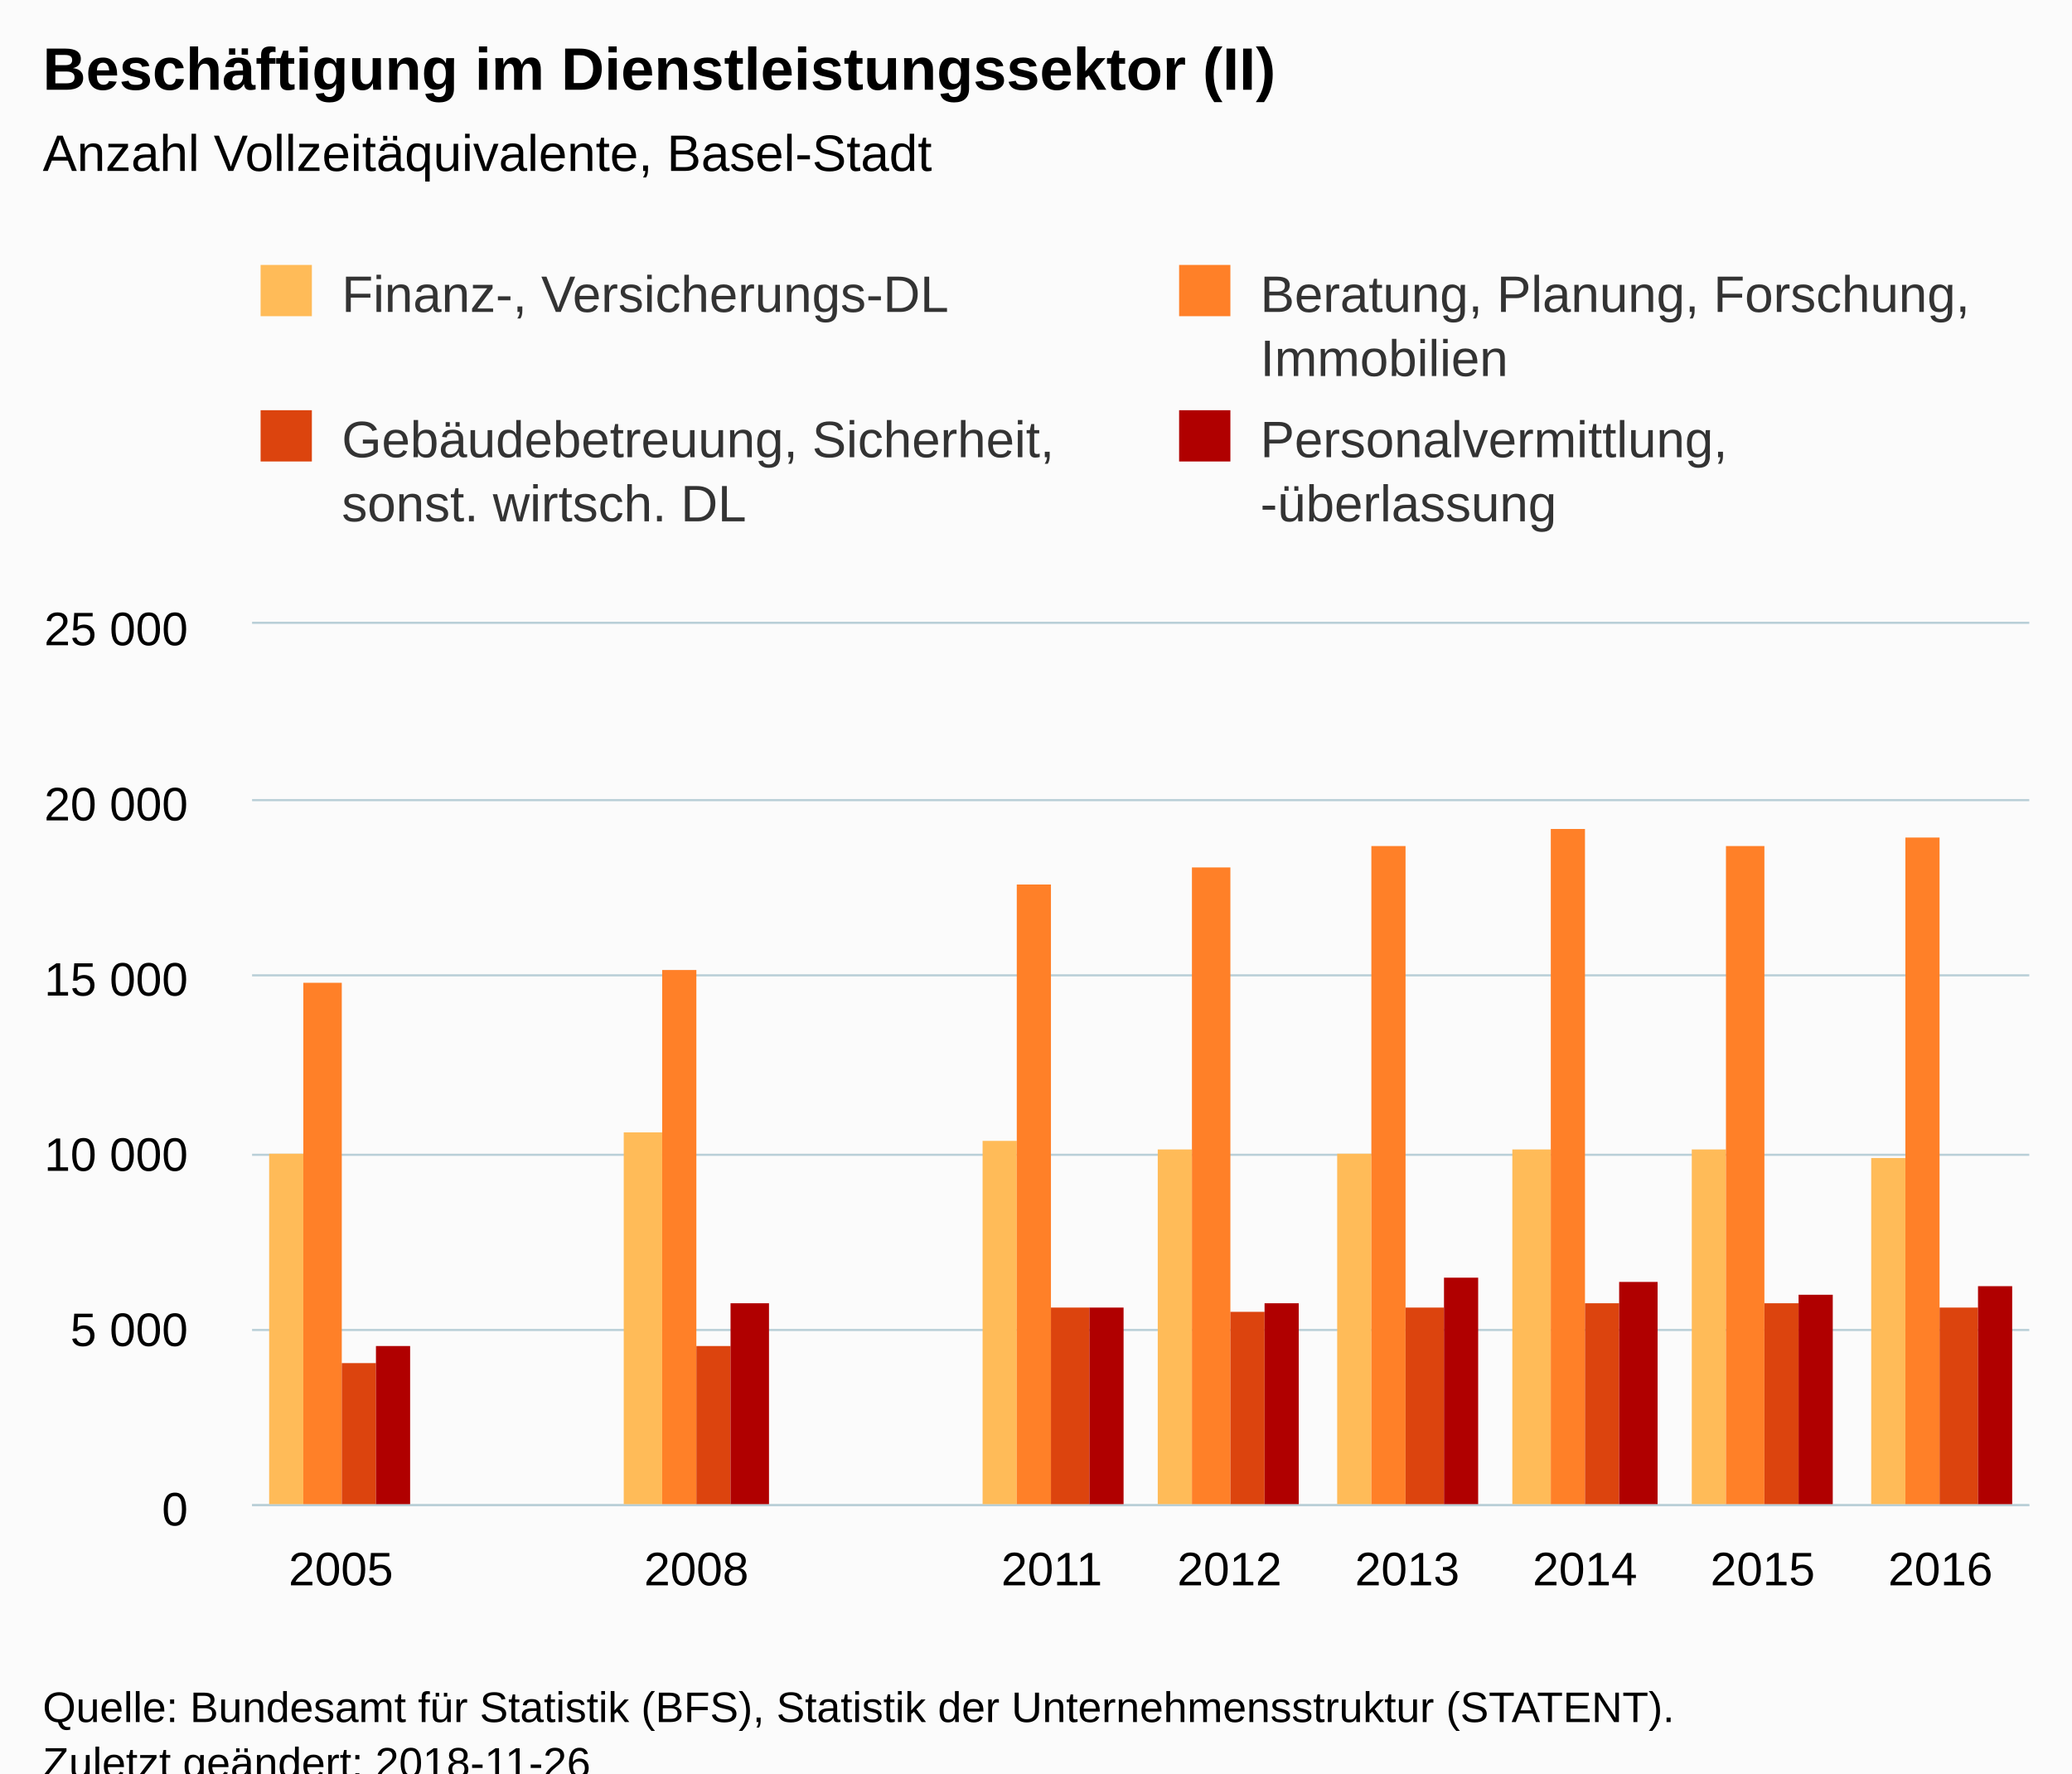
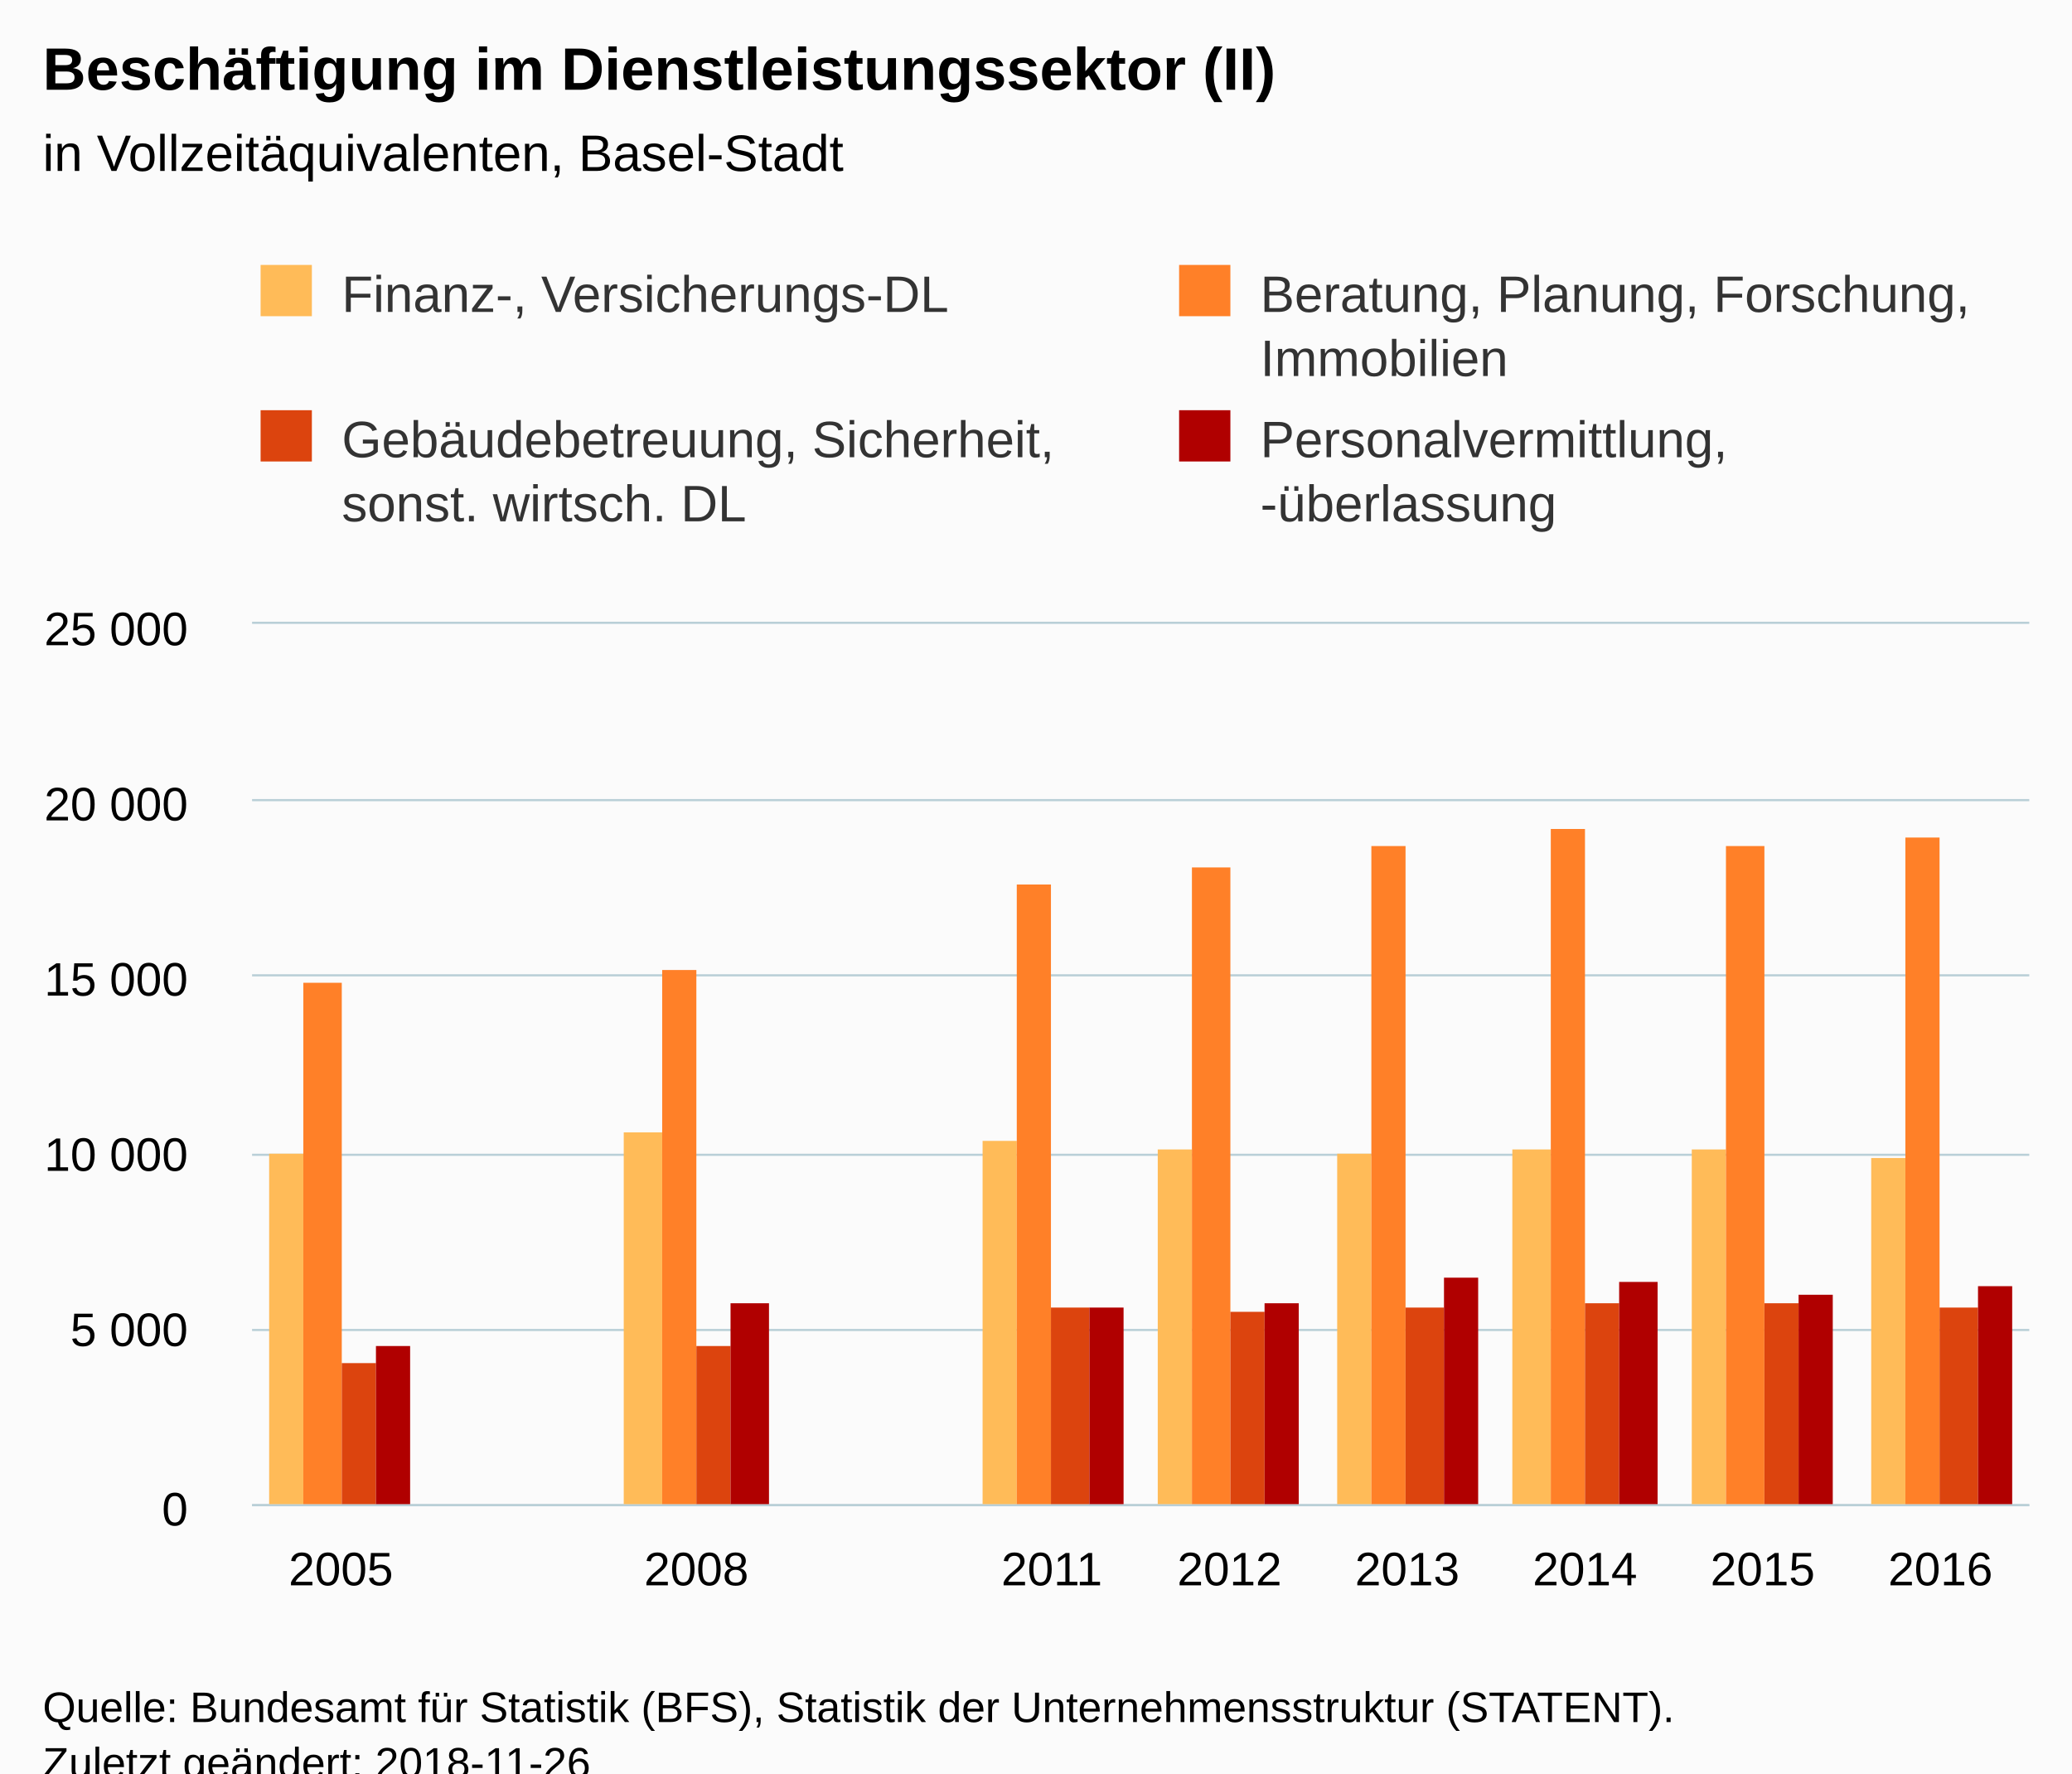
<svg xmlns="http://www.w3.org/2000/svg" version="1.1" class="highcharts-root" style="font-family:Arial;font-size:12px;" viewBox="0 0 485 415">
  <defs>
-     <clipPath id="highcharts-j381yy5-6">
+     <clipPath id="highcharts-kjy02rj-6">
      <rect x="0" y="0" width="416" height="206" fill="none" />
    </clipPath>
-     <clipPath id="highcharts-j381yy5-7">
+     <clipPath id="highcharts-kjy02rj-7">
      <rect x="0" y="0" width="416" height="206" fill="none" />
    </clipPath>
  </defs>
  <rect fill="#fbfbfb" class="highcharts-background" x="0" y="0" width="485" height="428" rx="0" ry="0" />
  <rect fill="none" class="highcharts-plot-background" x="59" y="146" width="416" height="206" />
  <g class="highcharts-pane-group" data-z-index="0" />
  <g class="highcharts-grid highcharts-xaxis-grid " data-z-index="1">
    <path fill="none" data-z-index="1" class="highcharts-grid-line" d="M 100.5 146 L 100.5 352" opacity="1" />
    <path fill="none" data-z-index="1" class="highcharts-grid-line" d="M 141.5 146 L 141.5 352" opacity="1" />
    <path fill="none" data-z-index="1" class="highcharts-grid-line" d="M 183.5 146 L 183.5 352" opacity="1" />
    <path fill="none" data-z-index="1" class="highcharts-grid-line" d="M 224.5 146 L 224.5 352" opacity="1" />
    <path fill="none" data-z-index="1" class="highcharts-grid-line" d="M 266.5 146 L 266.5 352" opacity="1" />
    <path fill="none" data-z-index="1" class="highcharts-grid-line" d="M 308.5 146 L 308.5 352" opacity="1" />
    <path fill="none" data-z-index="1" class="highcharts-grid-line" d="M 349.5 146 L 349.5 352" opacity="1" />
    <path fill="none" data-z-index="1" class="highcharts-grid-line" d="M 391.5 146 L 391.5 352" opacity="1" />
    <path fill="none" data-z-index="1" class="highcharts-grid-line" d="M 432.5 146 L 432.5 352" opacity="1" />
    <path fill="none" data-z-index="1" class="highcharts-grid-line" d="M 474.5 146 L 474.5 352" opacity="1" />
    <path fill="none" data-z-index="1" class="highcharts-grid-line" d="M 58.5 146 L 58.5 352" opacity="1" />
  </g>
  <g class="highcharts-grid highcharts-yaxis-grid " data-z-index="1">
    <path fill="none" stroke="#B9CFD7" stroke-width="0.5" data-z-index="1" class="highcharts-grid-line" d="M 59 352.25 L 475 352.25" opacity="1" />
    <path fill="none" stroke="#B9CFD7" stroke-width="0.5" data-z-index="1" class="highcharts-grid-line" d="M 59 311.25 L 475 311.25" opacity="1" />
    <path fill="none" stroke="#B9CFD7" stroke-width="0.5" data-z-index="1" class="highcharts-grid-line" d="M 59 270.25 L 475 270.25" opacity="1" />
    <path fill="none" stroke="#B9CFD7" stroke-width="0.5" data-z-index="1" class="highcharts-grid-line" d="M 59 228.25 L 475 228.25" opacity="1" />
    <path fill="none" stroke="#B9CFD7" stroke-width="0.5" data-z-index="1" class="highcharts-grid-line" d="M 59 187.25 L 475 187.25" opacity="1" />
    <path fill="none" stroke="#B9CFD7" stroke-width="0.5" data-z-index="1" class="highcharts-grid-line" d="M 59 145.75 L 475 145.75" opacity="1" />
  </g>
  <rect fill="none" class="highcharts-plot-border" data-z-index="1" x="59" y="146" width="416" height="206" />
  <g class="highcharts-axis highcharts-xaxis " data-z-index="2">
    <path fill="none" class="highcharts-axis-line" stroke="#B9CFD7" stroke-width="0.5" data-z-index="7" d="M 59 352.25 L 475 352.25" />
  </g>
  <g class="highcharts-axis highcharts-yaxis " data-z-index="2">
    <path fill="none" class="highcharts-axis-line" data-z-index="7" d="M 59 146 L 59 352" />
  </g>
  <g class="highcharts-series-group" data-z-index="3">
-     <g data-z-index="0.1" class="highcharts-series highcharts-series-0 highcharts-column-series " transform="translate(59,146) scale(1 1)" clip-path="url(#highcharts-j381yy5-7)">
+     <g data-z-index="0.1" class="highcharts-series highcharts-series-0 highcharts-column-series " transform="translate(59,146) scale(1 1)" clip-path="url(#highcharts-kjy02rj-7)">
      <rect x="4" y="124" width="8" height="83" fill="#FFBB58" class="highcharts-point" />
      <rect x="87" y="119" width="9" height="88" fill="#FFBB58" class="highcharts-point" />
      <rect x="171" y="121" width="8" height="86" fill="#FFBB58" class="highcharts-point" />
      <rect x="212" y="123" width="8" height="84" fill="#FFBB58" class="highcharts-point" />
      <rect x="254" y="124" width="8" height="83" fill="#FFBB58" class="highcharts-point" />
      <rect x="295" y="123" width="9" height="84" fill="#FFBB58" class="highcharts-point" />
      <rect x="337" y="123" width="8" height="84" fill="#FFBB58" class="highcharts-point" />
      <rect x="379" y="125" width="8" height="82" fill="#FFBB58" class="highcharts-point" />
    </g>
    <g data-z-index="0.1" class="highcharts-markers highcharts-series-0 highcharts-column-series " transform="translate(59,146) scale(1 1)" clip-path="none" />
-     <g data-z-index="0.1" class="highcharts-series highcharts-series-1 highcharts-column-series " transform="translate(59,146) scale(1 1)" clip-path="url(#highcharts-j381yy5-7)">
+     <g data-z-index="0.1" class="highcharts-series highcharts-series-1 highcharts-column-series " transform="translate(59,146) scale(1 1)" clip-path="url(#highcharts-kjy02rj-7)">
      <rect x="12" y="84" width="9" height="123" fill="#FF8028" class="highcharts-point" />
      <rect x="96" y="81" width="8" height="126" fill="#FF8028" class="highcharts-point" />
      <rect x="179" y="61" width="8" height="146" fill="#FF8028" class="highcharts-point" />
      <rect x="220" y="57" width="9" height="150" fill="#FF8028" class="highcharts-point" />
      <rect x="262" y="52" width="8" height="155" fill="#FF8028" class="highcharts-point" />
      <rect x="304" y="48" width="8" height="159" fill="#FF8028" class="highcharts-point" />
      <rect x="345" y="52" width="9" height="155" fill="#FF8028" class="highcharts-point" />
      <rect x="387" y="50" width="8" height="157" fill="#FF8028" class="highcharts-point" />
    </g>
    <g data-z-index="0.1" class="highcharts-markers highcharts-series-1 highcharts-column-series " transform="translate(59,146) scale(1 1)" clip-path="none" />
-     <g data-z-index="0.1" class="highcharts-series highcharts-series-2 highcharts-column-series " transform="translate(59,146) scale(1 1)" clip-path="url(#highcharts-j381yy5-7)">
+     <g data-z-index="0.1" class="highcharts-series highcharts-series-2 highcharts-column-series " transform="translate(59,146) scale(1 1)" clip-path="url(#highcharts-kjy02rj-7)">
      <rect x="21" y="173" width="8" height="34" fill="#DC440E" class="highcharts-point" />
      <rect x="104" y="169" width="8" height="38" fill="#DC440E" class="highcharts-point" />
      <rect x="187" y="160" width="9" height="47" fill="#DC440E" class="highcharts-point" />
      <rect x="229" y="161" width="8" height="46" fill="#DC440E" class="highcharts-point" />
      <rect x="270" y="160" width="9" height="47" fill="#DC440E" class="highcharts-point" />
      <rect x="312" y="159" width="8" height="48" fill="#DC440E" class="highcharts-point" />
      <rect x="354" y="159" width="8" height="48" fill="#DC440E" class="highcharts-point" />
      <rect x="395" y="160" width="9" height="47" fill="#DC440E" class="highcharts-point" />
    </g>
    <g data-z-index="0.1" class="highcharts-markers highcharts-series-2 highcharts-column-series " transform="translate(59,146) scale(1 1)" clip-path="none" />
-     <g data-z-index="0.1" class="highcharts-series highcharts-series-3 highcharts-column-series " transform="translate(59,146) scale(1 1)" clip-path="url(#highcharts-j381yy5-7)">
+     <g data-z-index="0.1" class="highcharts-series highcharts-series-3 highcharts-column-series " transform="translate(59,146) scale(1 1)" clip-path="url(#highcharts-kjy02rj-7)">
      <rect x="29" y="169" width="8" height="38" fill="#B00000" class="highcharts-point" />
      <rect x="112" y="159" width="9" height="48" fill="#B00000" class="highcharts-point" />
      <rect x="196" y="160" width="8" height="47" fill="#B00000" class="highcharts-point" />
      <rect x="237" y="159" width="8" height="48" fill="#B00000" class="highcharts-point" />
      <rect x="279" y="153" width="8" height="54" fill="#B00000" class="highcharts-point" />
      <rect x="320" y="154" width="9" height="53" fill="#B00000" class="highcharts-point" />
      <rect x="362" y="157" width="8" height="50" fill="#B00000" class="highcharts-point" />
      <rect x="404" y="155" width="8" height="52" fill="#B00000" class="highcharts-point" />
    </g>
    <g data-z-index="0.1" class="highcharts-markers highcharts-series-3 highcharts-column-series " transform="translate(59,146) scale(1 1)" clip-path="none" />
  </g>
  <text x="10" text-anchor="start" class="highcharts-title" data-z-index="4" style="color:#000000;font-size:14px;font-weight:bold;fill:#000000;" y="21">
    <tspan>Beschäftigung im Dienstleistungssektor (II)</tspan>
  </text>
  <text x="10" text-anchor="start" class="highcharts-subtitle" data-z-index="4" style="color:#000000;font-size:12px;font-weight:normal;font-family:Arial;fill:#000000;" y="40">
-     <tspan>Anzahl Vollzeitäquivalente, Basel-Stadt</tspan>
+     <tspan>in Vollzeitäquivalenten, Basel-Stadt</tspan>
  </text>
  <g class="highcharts-legend" data-z-index="7" transform="translate(51,55)">
    <rect fill="none" class="highcharts-legend-box" rx="0" ry="0" x="0" y="0" width="438" height="79" visibility="visible" />
    <g data-z-index="1">
      <g>
        <g class="highcharts-legend-item highcharts-column-series highcharts-color-undefined highcharts-series-0" data-z-index="1" transform="translate(8,3)">
          <text x="21" style="color:#333333;font-size:12px;font-weight:normal;cursor:pointer;fill:#333333;" text-anchor="start" data-z-index="2" y="15">
            <tspan>Finanz-, Versicherungs-DL</tspan>
          </text>
          <rect x="2" y="4" width="12" height="12" fill="#FFBB58" class="highcharts-point" data-z-index="3" />
        </g>
        <g class="highcharts-legend-item highcharts-column-series highcharts-color-undefined highcharts-series-1" data-z-index="1" transform="translate(223,3)">
          <text x="21" y="15" style="color:#333333;font-size:12px;font-weight:normal;cursor:pointer;fill:#333333;" text-anchor="start" data-z-index="2">
            <tspan>Beratung, Planung, Forschung,</tspan>
            <tspan x="21" dy="15">Immobilien</tspan>
          </text>
          <rect x="2" y="4" width="12" height="12" fill="#FF8028" class="highcharts-point" data-z-index="3" />
        </g>
        <g class="highcharts-legend-item highcharts-column-series highcharts-color-undefined highcharts-series-2" data-z-index="1" transform="translate(8,37)">
          <text x="21" y="15" style="color:#333333;font-size:12px;font-weight:normal;cursor:pointer;fill:#333333;" text-anchor="start" data-z-index="2">
            <tspan>Gebäudebetreuung, Sicherheit,</tspan>
            <tspan x="21" dy="15">sonst. wirtsch. DL</tspan>
          </text>
          <rect x="2" y="4" width="12" height="12" fill="#DC440E" class="highcharts-point" data-z-index="3" />
        </g>
        <g class="highcharts-legend-item highcharts-column-series highcharts-color-undefined highcharts-series-3" data-z-index="1" transform="translate(223,37)">
          <text x="21" y="15" style="color:#333333;font-size:12px;font-weight:normal;cursor:pointer;fill:#333333;" text-anchor="start" data-z-index="2">
            <tspan>Personalvermittlung,</tspan>
            <tspan x="21" dy="15">-überlassung</tspan>
          </text>
          <rect x="2" y="4" width="12" height="12" fill="#B00000" class="highcharts-point" data-z-index="3" />
        </g>
      </g>
    </g>
  </g>
  <g class="highcharts-axis-labels highcharts-xaxis-labels " data-z-index="7">
    <text x="79.8" style="color:#000000;cursor:default;font-size:11px;fill:#000000;" text-anchor="middle" transform="translate(0,0)" y="371" opacity="1">2005</text>
    <text x="121.4" style="color:#000000;cursor:default;font-size:11px;fill:#000000;" text-anchor="middle" transform="translate(0,0)" y="371" opacity="1" />
    <text x="163" style="color:#000000;cursor:default;font-size:11px;fill:#000000;" text-anchor="middle" transform="translate(0,0)" y="371" opacity="1">2008</text>
    <text x="204.6" style="color:#000000;cursor:default;font-size:11px;fill:#000000;" text-anchor="middle" transform="translate(0,0)" y="371" opacity="1" />
    <text x="246.2" style="color:#000000;cursor:default;font-size:11px;fill:#000000;" text-anchor="middle" transform="translate(0,0)" y="371" opacity="1">2011</text>
    <text x="287.8" style="color:#000000;cursor:default;font-size:11px;fill:#000000;" text-anchor="middle" transform="translate(0,0)" y="371" opacity="1">2012</text>
    <text x="329.4" style="color:#000000;cursor:default;font-size:11px;fill:#000000;" text-anchor="middle" transform="translate(0,0)" y="371" opacity="1">2013</text>
    <text x="371" style="color:#000000;cursor:default;font-size:11px;fill:#000000;" text-anchor="middle" transform="translate(0,0)" y="371" opacity="1">2014</text>
    <text x="412.6" style="color:#000000;cursor:default;font-size:11px;fill:#000000;" text-anchor="middle" transform="translate(0,0)" y="371" opacity="1">2015</text>
    <text x="454.2" style="color:#000000;cursor:default;font-size:11px;fill:#000000;" text-anchor="middle" transform="translate(0,0)" y="371" opacity="1">2016</text>
  </g>
  <g class="highcharts-axis-labels highcharts-yaxis-labels " data-z-index="7">
    <text x="44" style="color:#000000;cursor:default;font-size:11px;fill:#000000;" text-anchor="end" transform="translate(0,0)" y="357" opacity="1">0</text>
    <text x="44" style="color:#000000;cursor:default;font-size:11px;fill:#000000;" text-anchor="end" transform="translate(0,0)" y="315" opacity="1">
      <tspan>5 000</tspan>
    </text>
    <text x="44" style="color:#000000;cursor:default;font-size:11px;fill:#000000;" text-anchor="end" transform="translate(0,0)" y="274" opacity="1">
      <tspan>10 000</tspan>
    </text>
    <text x="44" style="color:#000000;cursor:default;font-size:11px;fill:#000000;" text-anchor="end" transform="translate(0,0)" y="233" opacity="1">
      <tspan>15 000</tspan>
    </text>
    <text x="44" style="color:#000000;cursor:default;font-size:11px;fill:#000000;" text-anchor="end" transform="translate(0,0)" y="192" opacity="1">
      <tspan>20 000</tspan>
    </text>
    <text x="44" style="color:#000000;cursor:default;font-size:11px;fill:#000000;" text-anchor="end" transform="translate(0,0)" y="151" opacity="1">
      <tspan>25 000</tspan>
    </text>
  </g>
  <text x="10" class="highcharts-credits" text-anchor="start" data-z-index="8" style="cursor:default;color:#000000;font-size:10px;fill:#000000;" y="403">
    <tspan>Quelle: Bundesamt für Statistik (BFS), Statistik der Unternehmensstruktur (STATENT).</tspan>
    <tspan x="10" dy="13">Zuletzt geändert: 2018-11-26</tspan>
  </text>
</svg>
